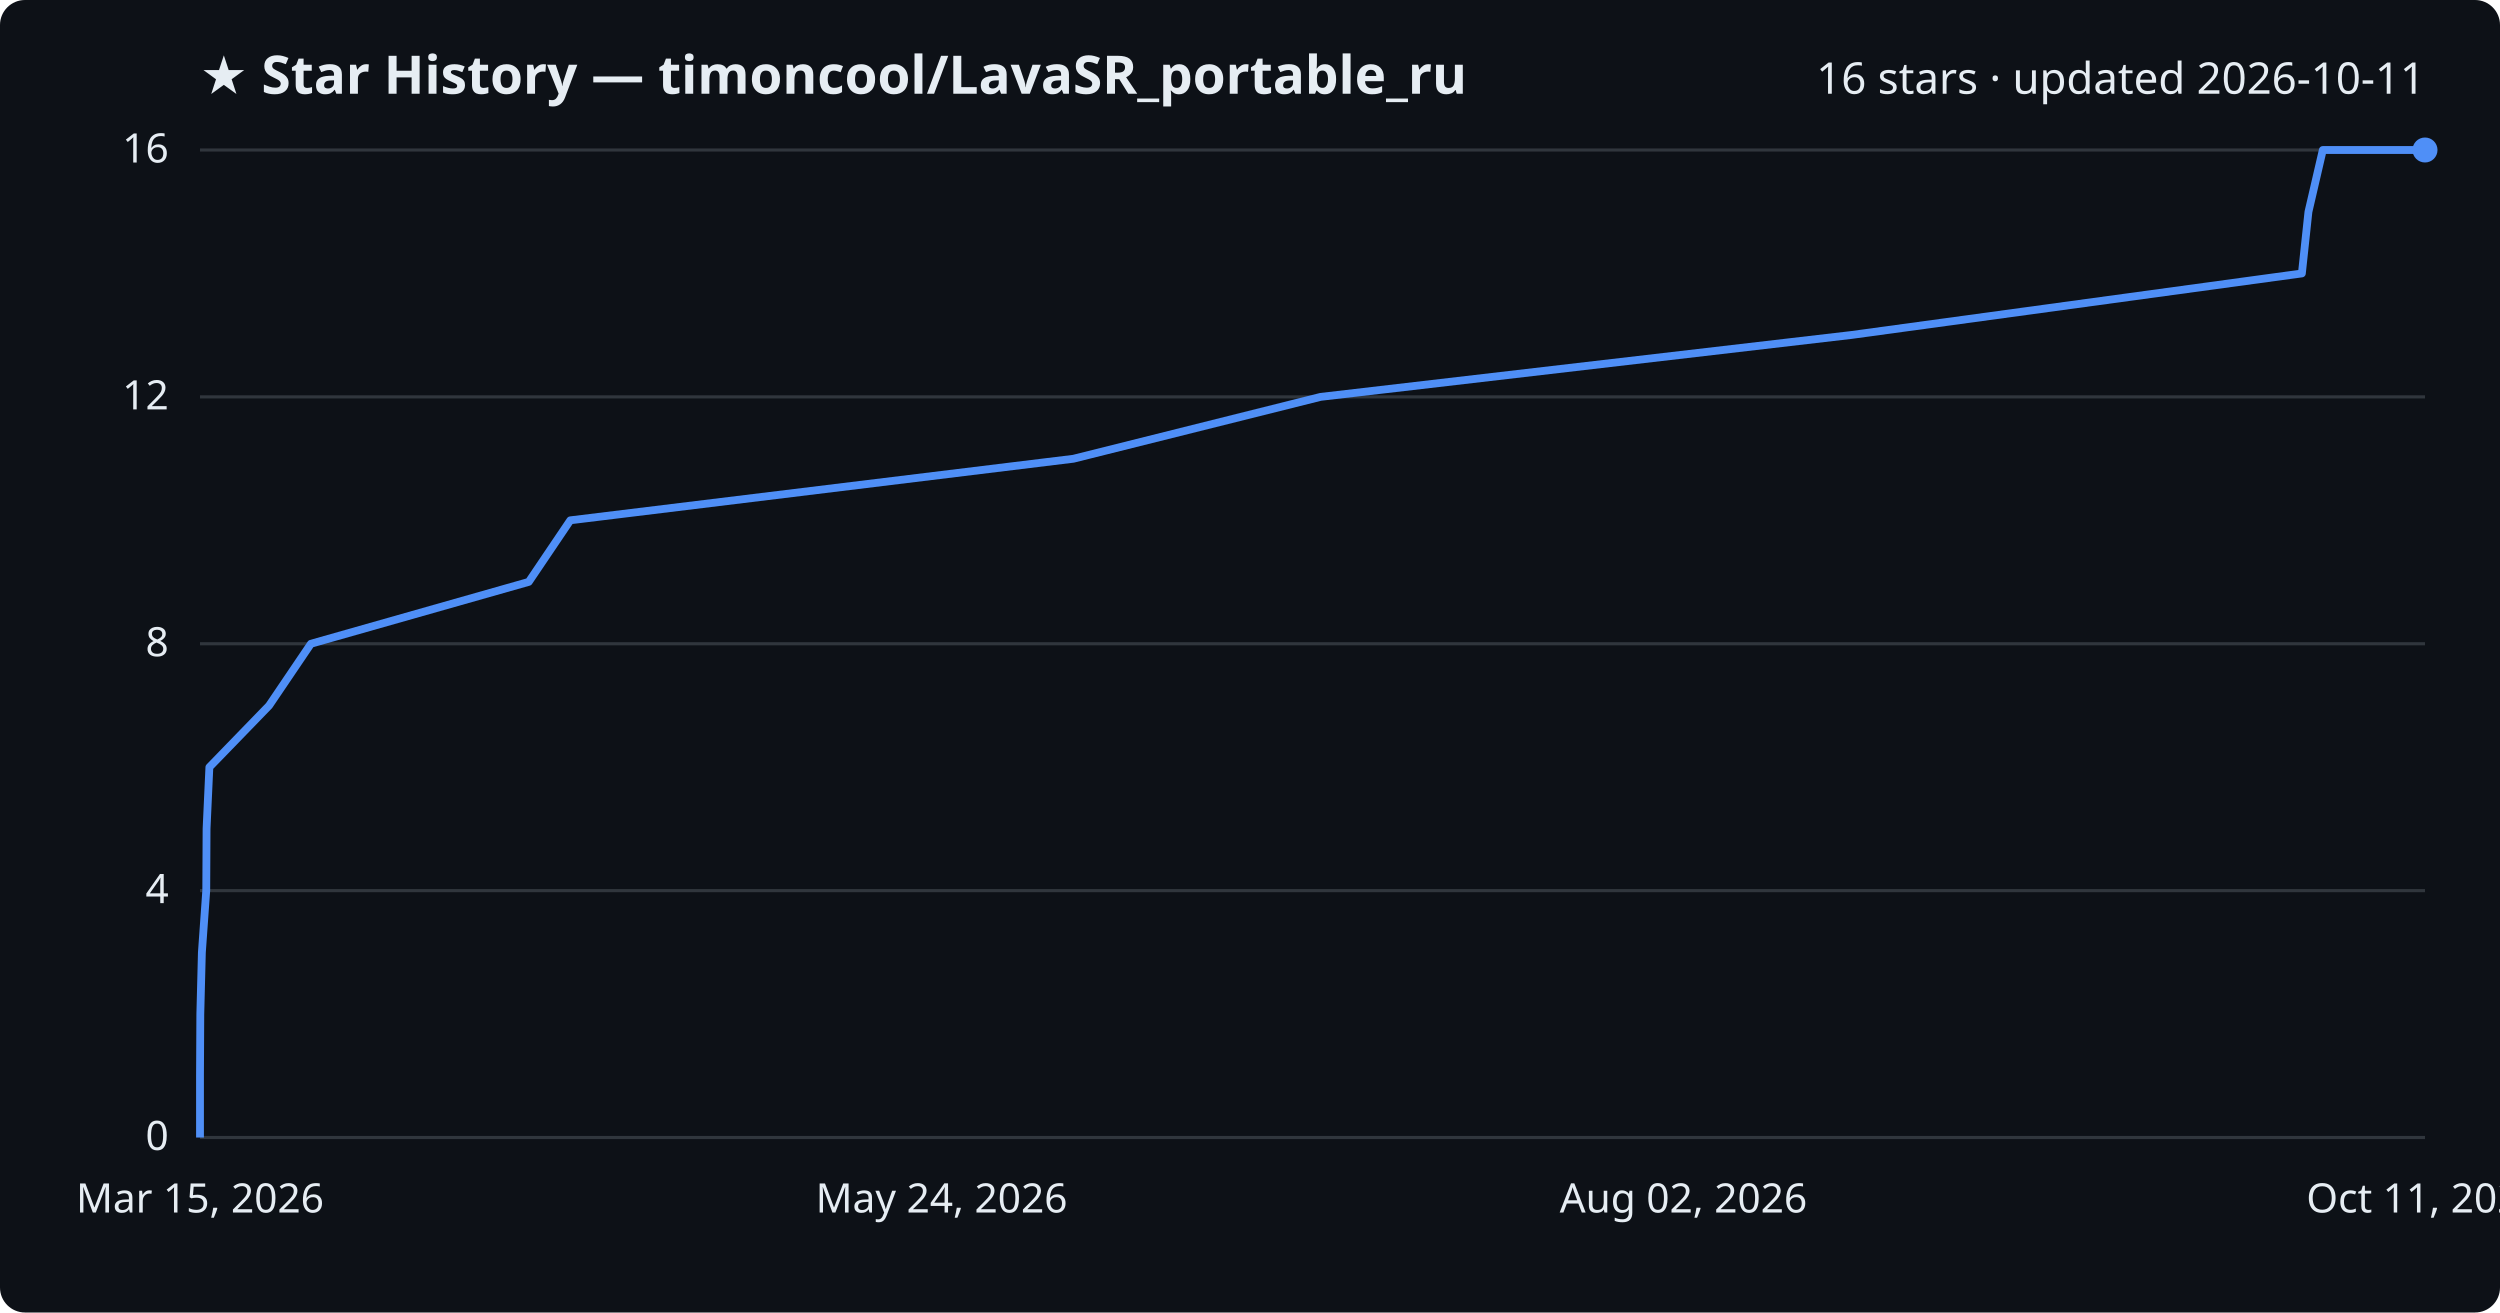
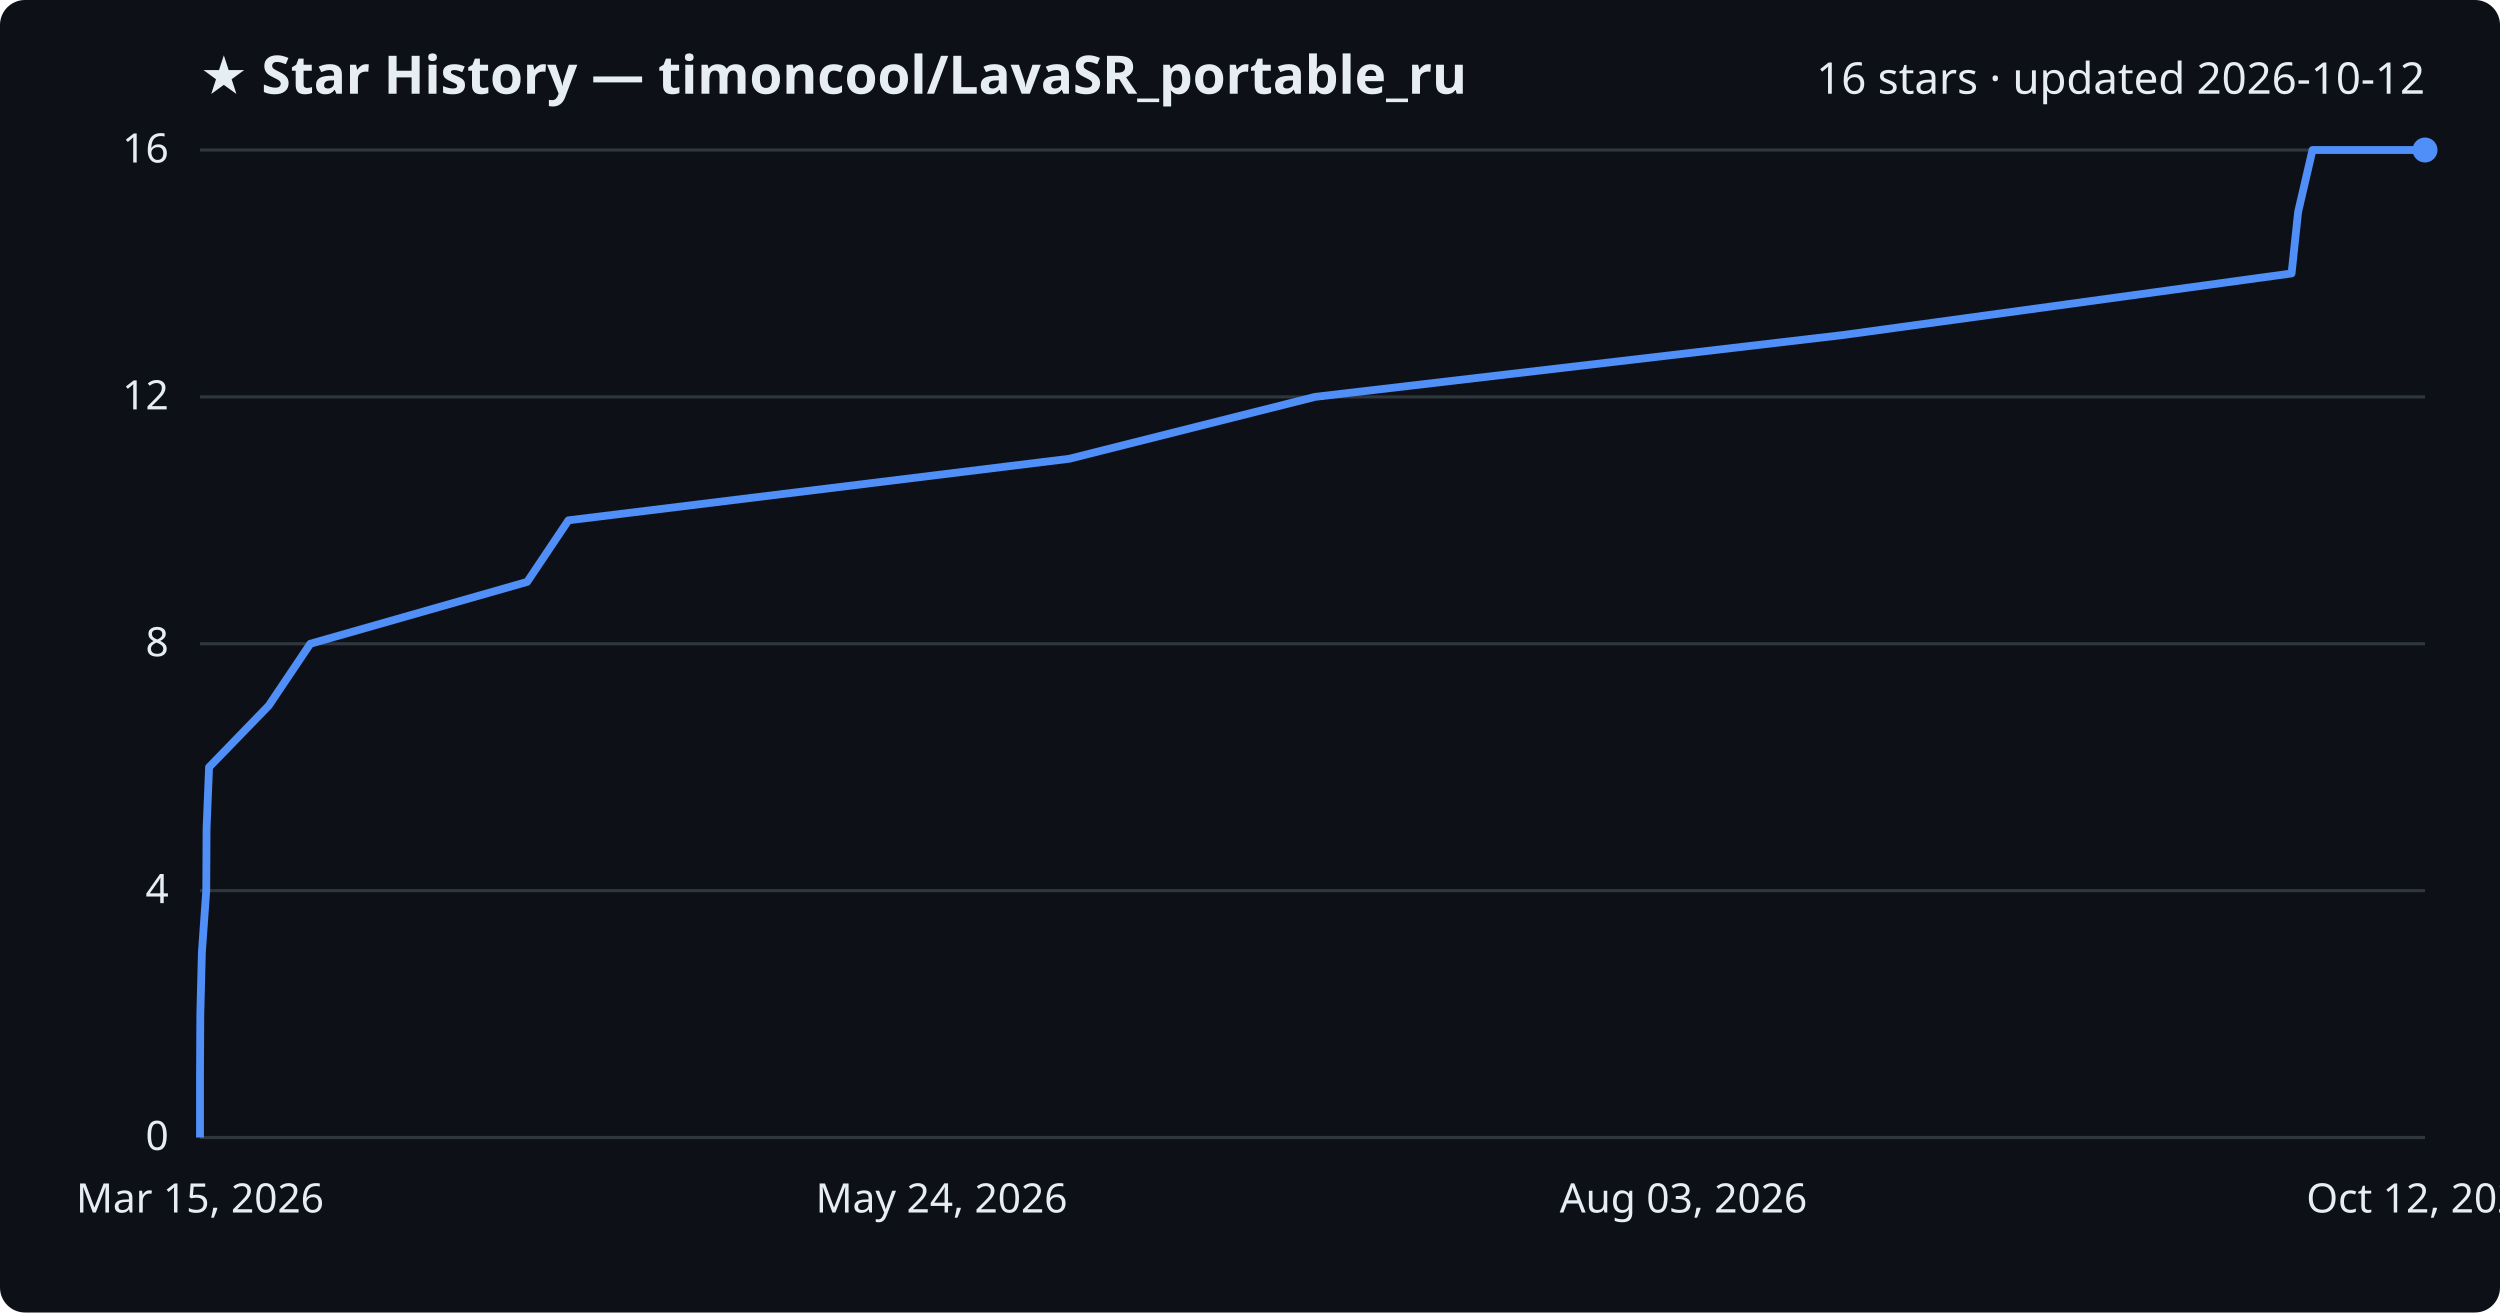
<svg xmlns="http://www.w3.org/2000/svg" viewBox="0 0 800 420" font-family="Segoe UI, sans-serif">
  <rect width="800" height="420" fill="#0d1117" rx="8" />
  <text x="64" y="30" fill="#e6edf3" font-size="17" font-weight="700">★ Star History — timoncool/LavaSR_portable_ru</text>
-   <text x="776" y="30" fill="#e6edf3" font-size="14" text-anchor="end">16 stars · updated 2026-10-11</text>
+   <text x="776" y="30" fill="#e6edf3" font-size="14" text-anchor="end">16 stars · updated 2026-10-12</text>
  <line x1="64" y1="364.0" x2="776" y2="364.0" stroke="#30363d" stroke-width="1" />
  <text x="54" y="368.0" fill="#e6edf3" font-size="13" text-anchor="end">0</text>
  <line x1="64" y1="285.0" x2="776" y2="285.0" stroke="#30363d" stroke-width="1" />
  <text x="54" y="289.0" fill="#e6edf3" font-size="13" text-anchor="end">4</text>
  <line x1="64" y1="206.0" x2="776" y2="206.0" stroke="#30363d" stroke-width="1" />
  <text x="54" y="210.0" fill="#e6edf3" font-size="13" text-anchor="end">8</text>
  <line x1="64" y1="127.0" x2="776" y2="127.0" stroke="#30363d" stroke-width="1" />
  <text x="54" y="131.0" fill="#e6edf3" font-size="13" text-anchor="end">12</text>
  <line x1="64" y1="48.0" x2="776" y2="48.0" stroke="#30363d" stroke-width="1" />
  <text x="54" y="52.0" fill="#e6edf3" font-size="13" text-anchor="end">16</text>
-   <path d="M64.0,364.0 L64.0,344.2 L64.1,324.5 L64.6,304.8 L66.0,285.0 L66.1,265.2 L67.0,245.5 L86.1,225.8 L99.5,206.0 L169.2,186.2 L182.5,166.5 L343.5,146.8 L422.6,127.0 L592.4,107.2 L736.6,87.5 L738.7,67.8 L743.3,48.0 L776.0,48.0" fill="none" stroke="#4f8ff7" stroke-width="2.5" stroke-linejoin="round" />
+   <path d="M64.0,364.0 L64.0,344.2 L64.1,324.5 L64.6,304.8 L66.0,285.0 L66.1,265.2 L66.9,245.5 L86.0,225.8 L99.3,206.0 L168.7,186.2 L181.9,166.5 L342.2,146.8 L420.8,127.0 L589.8,107.2 L733.3,87.5 L735.4,67.8 L740.0,48.0 L776.0,48.0" fill="none" stroke="#4f8ff7" stroke-width="2.5" stroke-linejoin="round" />
  <circle cx="776.0" cy="48.0" r="4" fill="#4f8ff7" />
  <text x="64.0" y="388" fill="#e6edf3" font-size="13" text-anchor="middle">Mar 15, 2026</text>
  <text x="301.3" y="388" fill="#e6edf3" font-size="13" text-anchor="middle">May 24, 2026</text>
-   <text x="538.7" y="388" fill="#e6edf3" font-size="13" text-anchor="middle">Aug 02, 2026</text>
-   <text x="776.0" y="388" fill="#e6edf3" font-size="13" text-anchor="middle">Oct 11, 2026</text>
+   <text x="538.7" y="388" fill="#e6edf3" font-size="13" text-anchor="middle">Aug 03, 2026</text>
+   <text x="776.0" y="388" fill="#e6edf3" font-size="13" text-anchor="middle">Oct 12, 2026</text>
</svg>
